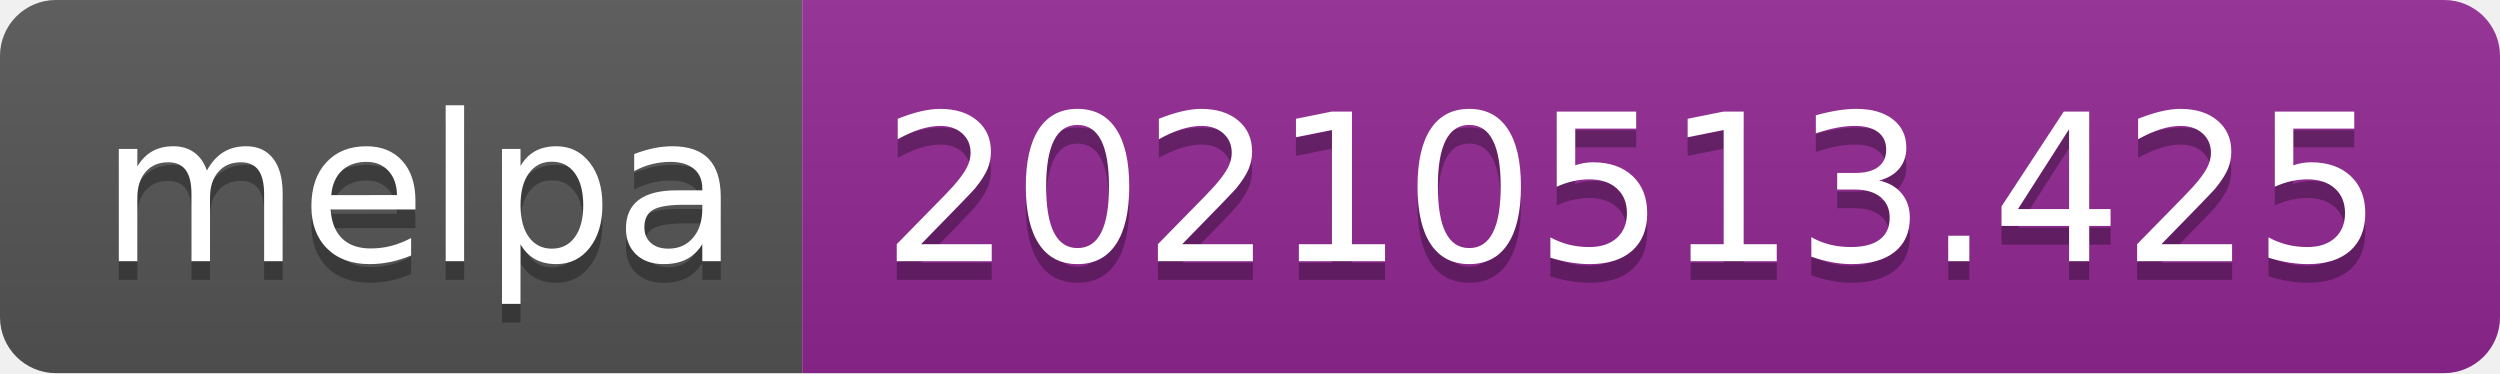
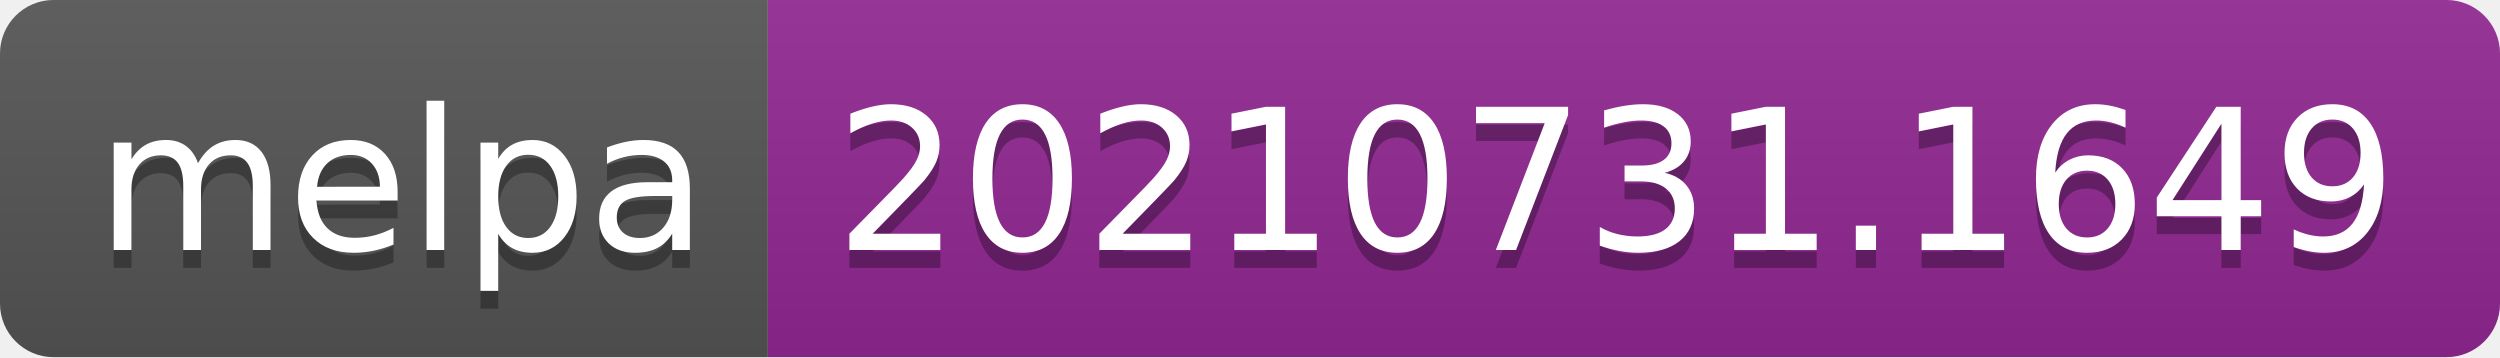
- <svg xmlns="http://www.w3.org/2000/svg" width="134" height="20" role="img" aria-label="melpa: 20210513.425">
+ <svg xmlns="http://www.w3.org/2000/svg" width="140" height="20" role="img" aria-label="melpa: 20210731.1649">
  <linearGradient id="s" x2="0" y2="100%">
    <stop offset="0" stop-color="#bbb" stop-opacity=".1" />
    <stop offset="1" stop-opacity=".1" />
  </linearGradient>
  <clipPath id="r">
-     <rect width="134" height="20" rx="3" fill="#fff" />
+     <rect width="140" height="20" rx="3" fill="#fff" />
  </clipPath>
  <g clip-path="url(#r)">
    <rect width="43" height="20" fill="#555" />
-     <rect x="43" width="91" height="20" fill="#922793" />
-     <rect width="134" height="20" fill="url(#s)" />
+     <rect x="43" width="97" height="20" fill="#922793" />
+     <rect width="140" height="20" fill="url(#s)" />
  </g>
  <g fill="#fff" text-anchor="middle" font-family="Verdana,Geneva,DejaVu Sans,sans-serif" text-rendering="geometricPrecision" font-size="110">
    <text aria-hidden="true" x="225" y="150" fill="#010101" fill-opacity=".3" transform="scale(.1)" textLength="330">melpa</text>
    <text x="225" y="140" transform="scale(.1)" fill="#fff" textLength="330">melpa</text>
-     <text aria-hidden="true" x="875" y="150" fill="#010101" fill-opacity=".3" transform="scale(.1)" textLength="810">20210513.425</text>
-     <text x="875" y="140" transform="scale(.1)" fill="#fff" textLength="810">20210513.425</text>
+     <text aria-hidden="true" x="905" y="150" fill="#010101" fill-opacity=".3" transform="scale(.1)" textLength="870">20210731.1649</text>
+     <text x="905" y="140" transform="scale(.1)" fill="#fff" textLength="870">20210731.1649</text>
  </g>
</svg>
